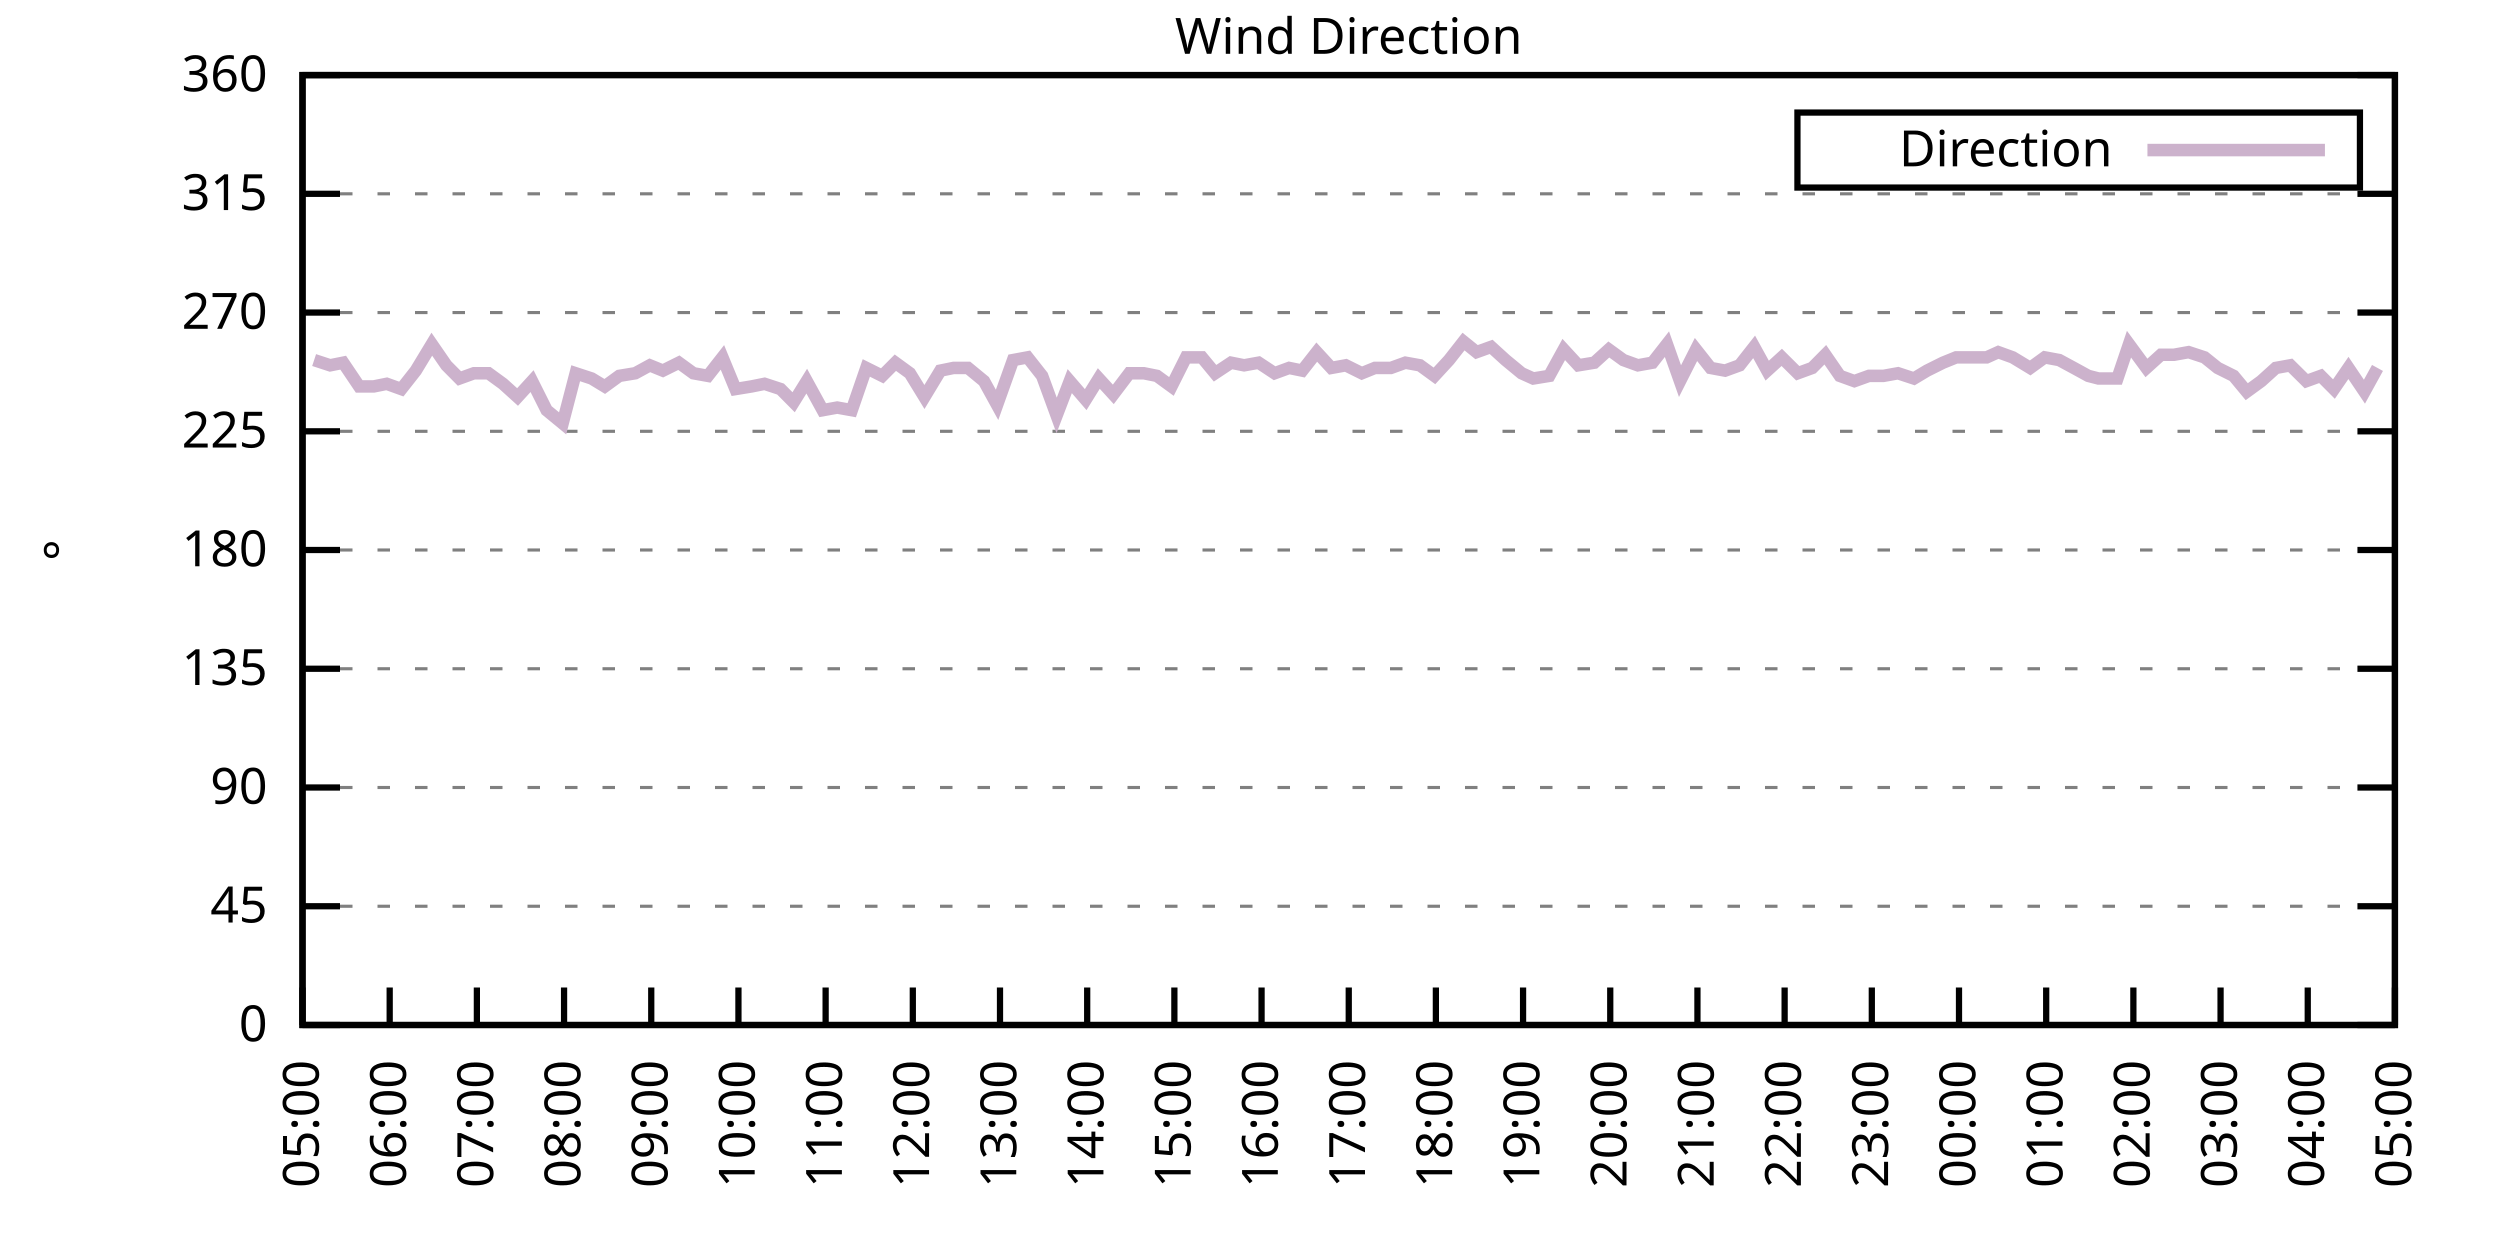
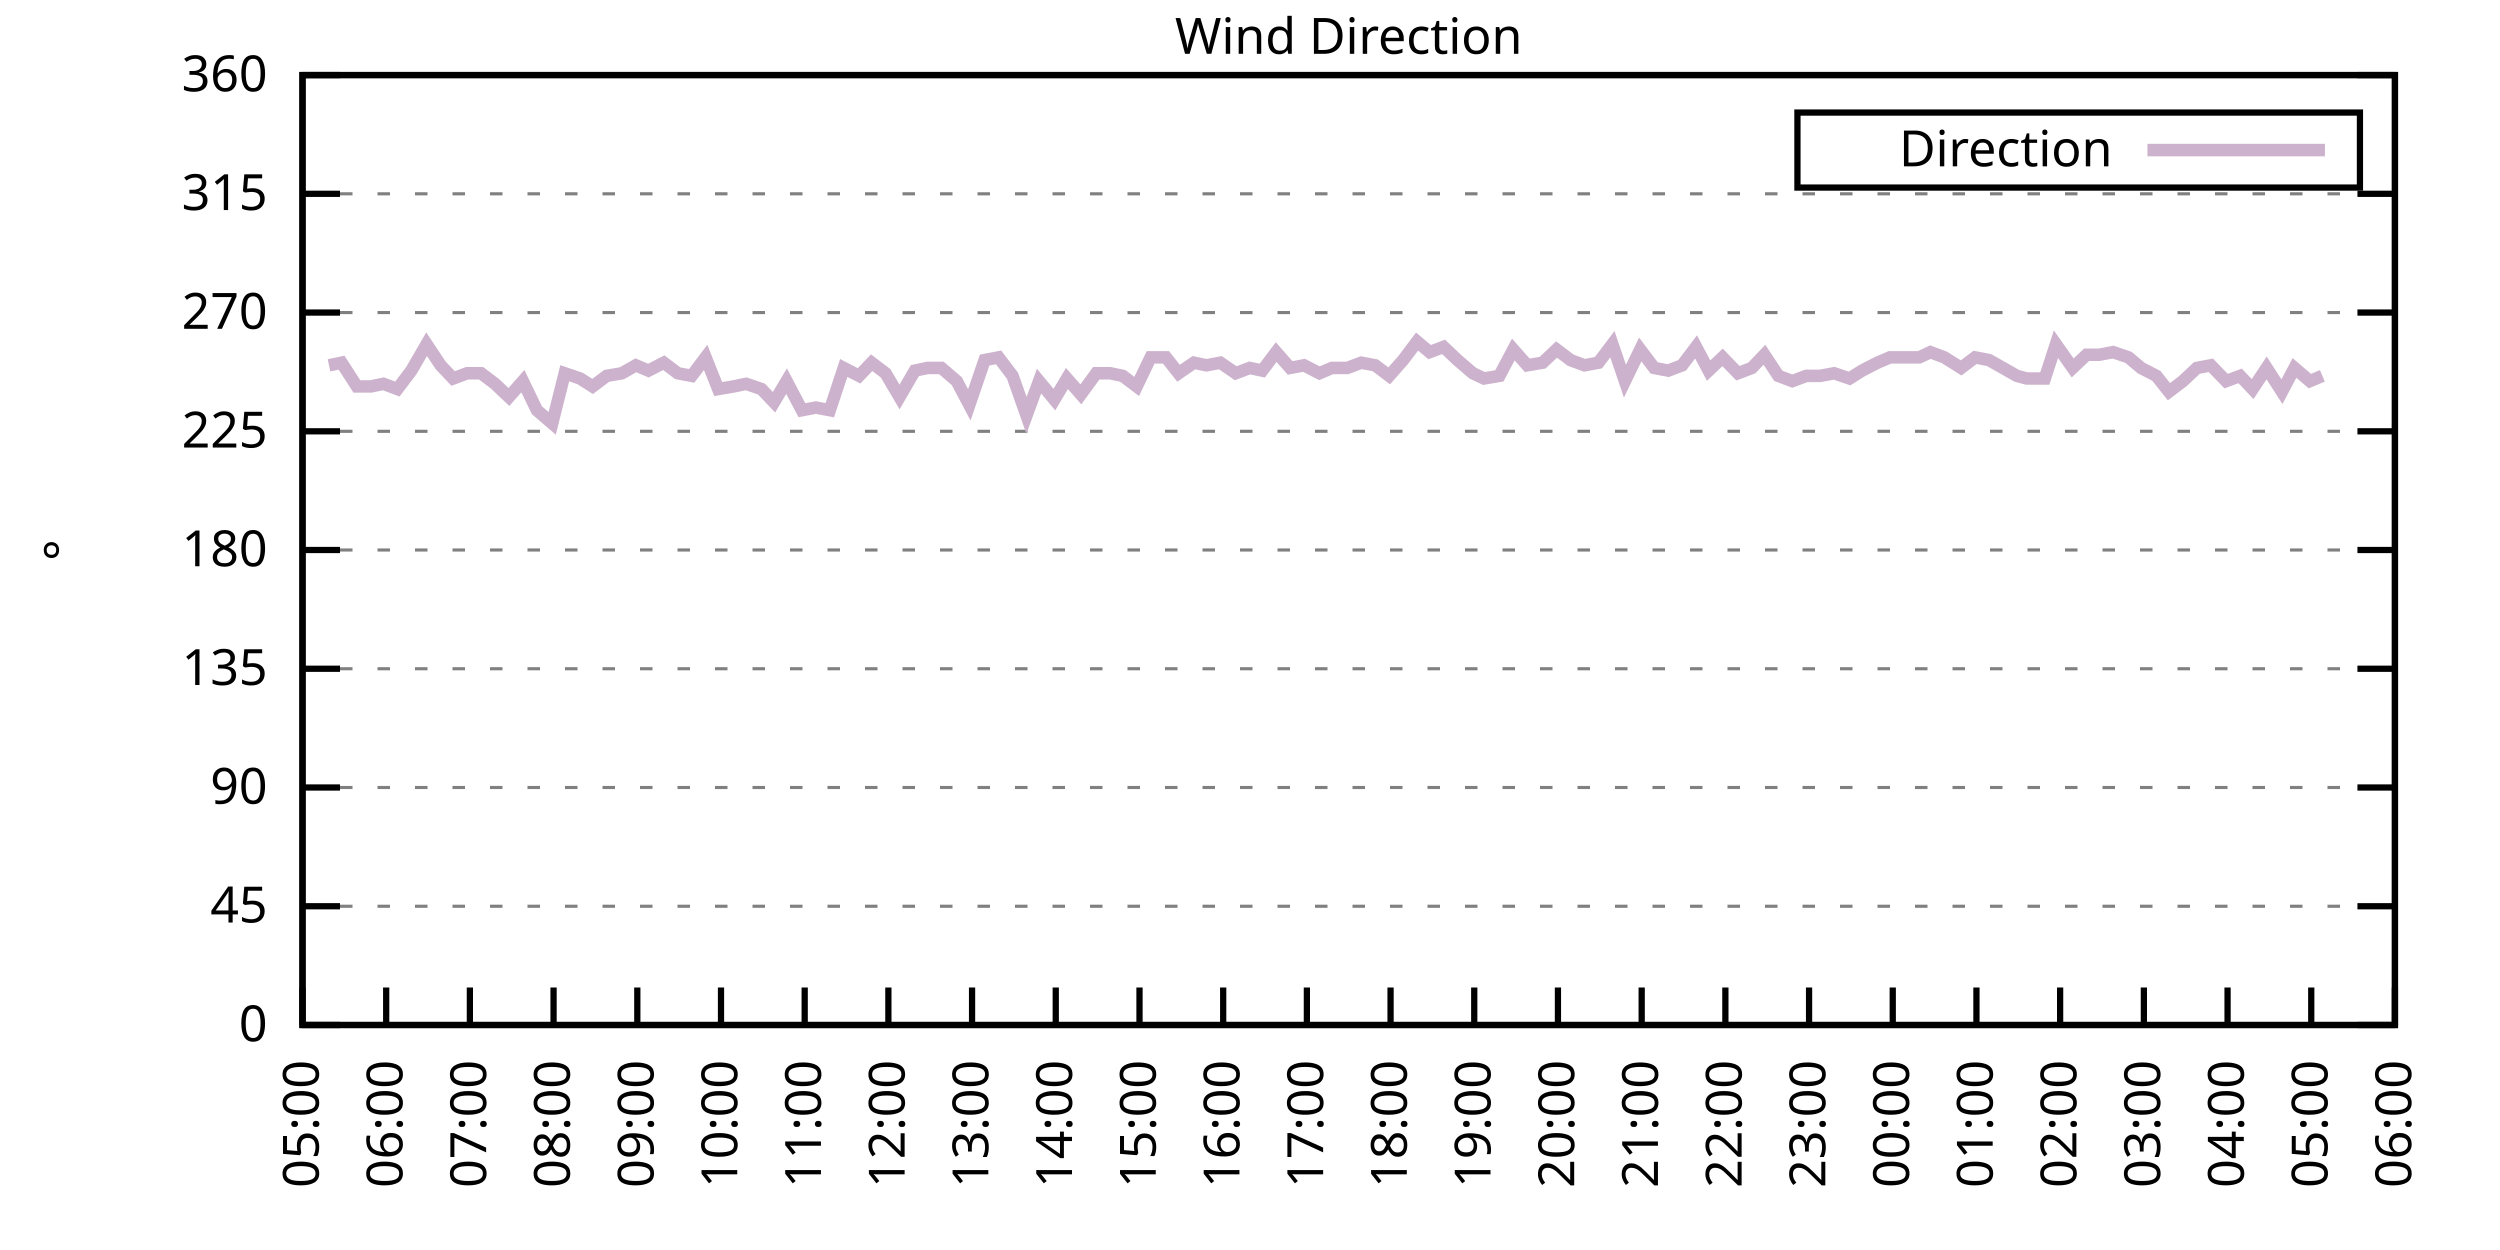
<svg xmlns="http://www.w3.org/2000/svg" xmlns:xlink="http://www.w3.org/1999/xlink" width="400" height="200" viewBox="0 0 400 200">
  <g id="gnuplot_canvas">
    <rect x="0" y="0" width="400" height="200" fill="none" />
    <defs>
      <circle id="gpDot" r="0.5" stroke-width="0.5" stroke="currentColor" />
      <path id="gpPt0" stroke-width="0.333" stroke="currentColor" d="M-1,0 h2 M0,-1 v2" />
      <path id="gpPt1" stroke-width="0.333" stroke="currentColor" d="M-1,-1 L1,1 M1,-1 L-1,1" />
      <path id="gpPt2" stroke-width="0.333" stroke="currentColor" d="M-1,0 L1,0 M0,-1 L0,1 M-1,-1 L1,1 M-1,1 L1,-1" />
      <rect id="gpPt3" stroke-width="0.333" stroke="currentColor" x="-1" y="-1" width="2" height="2" />
      <rect id="gpPt4" stroke-width="0.333" stroke="currentColor" fill="currentColor" x="-1" y="-1" width="2" height="2" />
      <circle id="gpPt5" stroke-width="0.333" stroke="currentColor" cx="0" cy="0" r="1" />
      <use xlink:href="#gpPt5" id="gpPt6" fill="currentColor" stroke="none" />
      <path id="gpPt7" stroke-width="0.333" stroke="currentColor" d="M0,-1.33 L-1.33,0.67 L1.33,0.67 z" />
      <use xlink:href="#gpPt7" id="gpPt8" fill="currentColor" stroke="none" />
      <use xlink:href="#gpPt7" id="gpPt9" stroke="currentColor" transform="rotate(180)" />
      <use xlink:href="#gpPt9" id="gpPt10" fill="currentColor" stroke="none" />
      <use xlink:href="#gpPt3" id="gpPt11" stroke="currentColor" transform="rotate(45)" />
      <use xlink:href="#gpPt11" id="gpPt12" fill="currentColor" stroke="none" />
      <path id="gpPt13" stroke-width="0.333" stroke="currentColor" d="M0,1.330 L1.265,0.411 L0.782,-1.067 L-0.782,-1.076 L-1.265,0.411 z" />
      <use xlink:href="#gpPt13" id="gpPt14" fill="currentColor" stroke="none" />
      <filter id="textbox" filterUnits="objectBoundingBox" x="0" y="0" height="1" width="1">
        <feFlood flood-color="white" flood-opacity="1" result="bgnd" />
        <feComposite in="SourceGraphic" in2="bgnd" operator="atop" />
      </filter>
      <filter id="greybox" filterUnits="objectBoundingBox" x="0" y="0" height="1" width="1">
        <feFlood flood-color="lightgrey" flood-opacity="1" result="grey" />
        <feComposite in="SourceGraphic" in2="grey" operator="atop" />
      </filter>
    </defs>
    <g fill="none" color="white" stroke="currentColor" stroke-width="1.00" stroke-linecap="butt" stroke-linejoin="miter">
</g>
    <g fill="none" color="black" stroke="currentColor" stroke-width="1.00" stroke-linecap="butt" stroke-linejoin="miter">
      <g stroke="none" shape-rendering="crispEdges">
        <polygon fill="rgb(255, 255, 255)" points="48.40,164.00 383.18,164.00 383.18,12.02 48.40,12.02 " />
      </g>
    </g>
    <g fill="none" color="black" stroke="currentColor" stroke-width="1.00" stroke-linecap="butt" stroke-linejoin="miter">
</g>
    <g fill="none" color="black" stroke="black" stroke-width="0.50" stroke-linecap="butt" stroke-linejoin="miter">
</g>
    <g fill="none" color="gray" stroke="currentColor" stroke-width="0.50" stroke-linecap="butt" stroke-linejoin="miter">
      <path stroke="gray" stroke-dasharray="2,4" class="gridline" d="M48.40,164.00 L383.19,164.00  " />
    </g>
    <g fill="none" color="gray" stroke="gray" stroke-width="1.00" stroke-linecap="butt" stroke-linejoin="miter">
</g>
    <g fill="none" color="black" stroke="currentColor" stroke-width="1.00" stroke-linecap="butt" stroke-linejoin="miter">
      <path stroke="black" d="M48.40,164.00 L54.40,164.00 M383.19,164.00 L377.19,164.00  " />
      <g transform="translate(42.80,166.60)" stroke="none" fill="black" font-family="Sans" font-size="8.00" text-anchor="end">
        <text>
          <tspan font-family="Sans"> 0</tspan>
        </text>
      </g>
    </g>
    <g fill="none" color="black" stroke="currentColor" stroke-width="1.00" stroke-linecap="butt" stroke-linejoin="miter">
</g>
    <g fill="none" color="black" stroke="black" stroke-width="0.50" stroke-linecap="butt" stroke-linejoin="miter">
</g>
    <g fill="none" color="gray" stroke="currentColor" stroke-width="0.50" stroke-linecap="butt" stroke-linejoin="miter">
      <path stroke="gray" stroke-dasharray="2,4" class="gridline" d="M48.40,145.00 L383.19,145.00  " />
    </g>
    <g fill="none" color="gray" stroke="gray" stroke-width="1.00" stroke-linecap="butt" stroke-linejoin="miter">
</g>
    <g fill="none" color="black" stroke="currentColor" stroke-width="1.00" stroke-linecap="butt" stroke-linejoin="miter">
      <path stroke="black" d="M48.40,145.00 L54.40,145.00 M383.19,145.00 L377.19,145.00  " />
      <g transform="translate(42.80,147.60)" stroke="none" fill="black" font-family="Sans" font-size="8.00" text-anchor="end">
        <text>
          <tspan font-family="Sans"> 45</tspan>
        </text>
      </g>
    </g>
    <g fill="none" color="black" stroke="currentColor" stroke-width="1.00" stroke-linecap="butt" stroke-linejoin="miter">
</g>
    <g fill="none" color="black" stroke="black" stroke-width="0.50" stroke-linecap="butt" stroke-linejoin="miter">
</g>
    <g fill="none" color="gray" stroke="currentColor" stroke-width="0.50" stroke-linecap="butt" stroke-linejoin="miter">
      <path stroke="gray" stroke-dasharray="2,4" class="gridline" d="M48.40,126.00 L383.19,126.00  " />
    </g>
    <g fill="none" color="gray" stroke="gray" stroke-width="1.00" stroke-linecap="butt" stroke-linejoin="miter">
</g>
    <g fill="none" color="black" stroke="currentColor" stroke-width="1.00" stroke-linecap="butt" stroke-linejoin="miter">
      <path stroke="black" d="M48.40,126.00 L54.40,126.00 M383.19,126.00 L377.19,126.00  " />
      <g transform="translate(42.80,128.60)" stroke="none" fill="black" font-family="Sans" font-size="8.00" text-anchor="end">
        <text>
          <tspan font-family="Sans"> 90</tspan>
        </text>
      </g>
    </g>
    <g fill="none" color="black" stroke="currentColor" stroke-width="1.00" stroke-linecap="butt" stroke-linejoin="miter">
</g>
    <g fill="none" color="black" stroke="black" stroke-width="0.50" stroke-linecap="butt" stroke-linejoin="miter">
</g>
    <g fill="none" color="gray" stroke="currentColor" stroke-width="0.50" stroke-linecap="butt" stroke-linejoin="miter">
      <path stroke="gray" stroke-dasharray="2,4" class="gridline" d="M48.40,107.00 L383.19,107.00  " />
    </g>
    <g fill="none" color="gray" stroke="gray" stroke-width="1.00" stroke-linecap="butt" stroke-linejoin="miter">
</g>
    <g fill="none" color="black" stroke="currentColor" stroke-width="1.00" stroke-linecap="butt" stroke-linejoin="miter">
      <path stroke="black" d="M48.40,107.00 L54.40,107.00 M383.19,107.00 L377.19,107.00  " />
      <g transform="translate(42.80,109.60)" stroke="none" fill="black" font-family="Sans" font-size="8.00" text-anchor="end">
        <text>
          <tspan font-family="Sans"> 135</tspan>
        </text>
      </g>
    </g>
    <g fill="none" color="black" stroke="currentColor" stroke-width="1.00" stroke-linecap="butt" stroke-linejoin="miter">
</g>
    <g fill="none" color="black" stroke="black" stroke-width="0.50" stroke-linecap="butt" stroke-linejoin="miter">
</g>
    <g fill="none" color="gray" stroke="currentColor" stroke-width="0.50" stroke-linecap="butt" stroke-linejoin="miter">
      <path stroke="gray" stroke-dasharray="2,4" class="gridline" d="M48.40,88.00 L383.19,88.00  " />
    </g>
    <g fill="none" color="gray" stroke="gray" stroke-width="1.00" stroke-linecap="butt" stroke-linejoin="miter">
</g>
    <g fill="none" color="black" stroke="currentColor" stroke-width="1.00" stroke-linecap="butt" stroke-linejoin="miter">
      <path stroke="black" d="M48.40,88.00 L54.40,88.00 M383.19,88.00 L377.19,88.00  " />
      <g transform="translate(42.80,90.60)" stroke="none" fill="black" font-family="Sans" font-size="8.00" text-anchor="end">
        <text>
          <tspan font-family="Sans"> 180</tspan>
        </text>
      </g>
    </g>
    <g fill="none" color="black" stroke="currentColor" stroke-width="1.00" stroke-linecap="butt" stroke-linejoin="miter">
</g>
    <g fill="none" color="black" stroke="black" stroke-width="0.50" stroke-linecap="butt" stroke-linejoin="miter">
</g>
    <g fill="none" color="gray" stroke="currentColor" stroke-width="0.50" stroke-linecap="butt" stroke-linejoin="miter">
      <path stroke="gray" stroke-dasharray="2,4" class="gridline" d="M48.40,69.01 L383.19,69.01  " />
    </g>
    <g fill="none" color="gray" stroke="gray" stroke-width="1.00" stroke-linecap="butt" stroke-linejoin="miter">
</g>
    <g fill="none" color="black" stroke="currentColor" stroke-width="1.00" stroke-linecap="butt" stroke-linejoin="miter">
      <path stroke="black" d="M48.40,69.01 L54.40,69.01 M383.19,69.01 L377.19,69.01  " />
      <g transform="translate(42.80,71.61)" stroke="none" fill="black" font-family="Sans" font-size="8.00" text-anchor="end">
        <text>
          <tspan font-family="Sans"> 225</tspan>
        </text>
      </g>
    </g>
    <g fill="none" color="black" stroke="currentColor" stroke-width="1.00" stroke-linecap="butt" stroke-linejoin="miter">
</g>
    <g fill="none" color="black" stroke="black" stroke-width="0.50" stroke-linecap="butt" stroke-linejoin="miter">
</g>
    <g fill="none" color="gray" stroke="currentColor" stroke-width="0.50" stroke-linecap="butt" stroke-linejoin="miter">
      <path stroke="gray" stroke-dasharray="2,4" class="gridline" d="M48.40,50.01 L383.19,50.01  " />
    </g>
    <g fill="none" color="gray" stroke="gray" stroke-width="1.00" stroke-linecap="butt" stroke-linejoin="miter">
</g>
    <g fill="none" color="black" stroke="currentColor" stroke-width="1.00" stroke-linecap="butt" stroke-linejoin="miter">
      <path stroke="black" d="M48.40,50.01 L54.40,50.01 M383.19,50.01 L377.19,50.01  " />
      <g transform="translate(42.80,52.61)" stroke="none" fill="black" font-family="Sans" font-size="8.00" text-anchor="end">
        <text>
          <tspan font-family="Sans"> 270</tspan>
        </text>
      </g>
    </g>
    <g fill="none" color="black" stroke="currentColor" stroke-width="1.00" stroke-linecap="butt" stroke-linejoin="miter">
</g>
    <g fill="none" color="black" stroke="black" stroke-width="0.50" stroke-linecap="butt" stroke-linejoin="miter">
</g>
    <g fill="none" color="gray" stroke="currentColor" stroke-width="0.50" stroke-linecap="butt" stroke-linejoin="miter">
      <path stroke="gray" stroke-dasharray="2,4" class="gridline" d="M48.40,31.01 L383.19,31.01  " />
    </g>
    <g fill="none" color="gray" stroke="gray" stroke-width="1.00" stroke-linecap="butt" stroke-linejoin="miter">
</g>
    <g fill="none" color="black" stroke="currentColor" stroke-width="1.00" stroke-linecap="butt" stroke-linejoin="miter">
      <path stroke="black" d="M48.40,31.01 L54.40,31.01 M383.19,31.01 L377.19,31.01  " />
      <g transform="translate(42.80,33.61)" stroke="none" fill="black" font-family="Sans" font-size="8.00" text-anchor="end">
        <text>
          <tspan font-family="Sans"> 315</tspan>
        </text>
      </g>
    </g>
    <g fill="none" color="black" stroke="currentColor" stroke-width="1.00" stroke-linecap="butt" stroke-linejoin="miter">
</g>
    <g fill="none" color="black" stroke="black" stroke-width="0.50" stroke-linecap="butt" stroke-linejoin="miter">
</g>
    <g fill="none" color="gray" stroke="currentColor" stroke-width="0.50" stroke-linecap="butt" stroke-linejoin="miter">
      <path stroke="gray" stroke-dasharray="2,4" class="gridline" d="M48.40,12.01 L383.19,12.01  " />
    </g>
    <g fill="none" color="gray" stroke="gray" stroke-width="1.00" stroke-linecap="butt" stroke-linejoin="miter">
</g>
    <g fill="none" color="black" stroke="currentColor" stroke-width="1.00" stroke-linecap="butt" stroke-linejoin="miter">
      <path stroke="black" d="M48.40,12.01 L54.40,12.01 M383.19,12.01 L377.19,12.01  " />
      <g transform="translate(42.80,14.61)" stroke="none" fill="black" font-family="Sans" font-size="8.00" text-anchor="end">
        <text>
          <tspan font-family="Sans"> 360</tspan>
        </text>
      </g>
    </g>
    <g fill="none" color="black" stroke="currentColor" stroke-width="1.00" stroke-linecap="butt" stroke-linejoin="miter">
      <path stroke="black" d="M48.40,164.00 L48.40,158.00  " />
      <g transform="translate(51.00,169.60) rotate(270.00)" stroke="none" fill="black" font-family="Sans" font-size="8.00" text-anchor="end">
        <text>
          <tspan font-family="Sans">05:00</tspan>
        </text>
      </g>
    </g>
    <g fill="none" color="black" stroke="currentColor" stroke-width="1.00" stroke-linecap="butt" stroke-linejoin="miter">
-       <path stroke="black" d="M62.35,164.00 L62.35,158.00  " />
-       <g transform="translate(64.95,169.60) rotate(270.00)" stroke="none" fill="black" font-family="Sans" font-size="8.00" text-anchor="end">
+       <path stroke="black" d="M61.79,164.00 L61.79,158.00  " />
+       <g transform="translate(64.39,169.60) rotate(270.00)" stroke="none" fill="black" font-family="Sans" font-size="8.00" text-anchor="end">
        <text>
          <tspan font-family="Sans">06:00</tspan>
        </text>
      </g>
    </g>
    <g fill="none" color="black" stroke="currentColor" stroke-width="1.00" stroke-linecap="butt" stroke-linejoin="miter">
-       <path stroke="black" d="M76.30,164.00 L76.30,158.00  " />
-       <g transform="translate(78.90,169.60) rotate(270.00)" stroke="none" fill="black" font-family="Sans" font-size="8.00" text-anchor="end">
+       <path stroke="black" d="M75.18,164.00 L75.18,158.00  " />
+       <g transform="translate(77.78,169.60) rotate(270.00)" stroke="none" fill="black" font-family="Sans" font-size="8.00" text-anchor="end">
        <text>
          <tspan font-family="Sans">07:00</tspan>
        </text>
      </g>
    </g>
    <g fill="none" color="black" stroke="currentColor" stroke-width="1.00" stroke-linecap="butt" stroke-linejoin="miter">
-       <path stroke="black" d="M90.25,164.00 L90.25,158.00  " />
-       <g transform="translate(92.85,169.60) rotate(270.00)" stroke="none" fill="black" font-family="Sans" font-size="8.00" text-anchor="end">
+       <path stroke="black" d="M88.57,164.00 L88.57,158.00  " />
+       <g transform="translate(91.17,169.60) rotate(270.00)" stroke="none" fill="black" font-family="Sans" font-size="8.00" text-anchor="end">
        <text>
          <tspan font-family="Sans">08:00</tspan>
        </text>
      </g>
    </g>
    <g fill="none" color="black" stroke="currentColor" stroke-width="1.00" stroke-linecap="butt" stroke-linejoin="miter">
-       <path stroke="black" d="M104.20,164.00 L104.20,158.00  " />
-       <g transform="translate(106.80,169.60) rotate(270.00)" stroke="none" fill="black" font-family="Sans" font-size="8.00" text-anchor="end">
+       <path stroke="black" d="M101.97,164.00 L101.97,158.00  " />
+       <g transform="translate(104.57,169.60) rotate(270.00)" stroke="none" fill="black" font-family="Sans" font-size="8.00" text-anchor="end">
        <text>
          <tspan font-family="Sans">09:00</tspan>
        </text>
      </g>
    </g>
    <g fill="none" color="black" stroke="currentColor" stroke-width="1.00" stroke-linecap="butt" stroke-linejoin="miter">
-       <path stroke="black" d="M118.15,164.00 L118.15,158.00  " />
-       <g transform="translate(120.75,169.60) rotate(270.00)" stroke="none" fill="black" font-family="Sans" font-size="8.00" text-anchor="end">
+       <path stroke="black" d="M115.36,164.00 L115.36,158.00  " />
+       <g transform="translate(117.96,169.60) rotate(270.00)" stroke="none" fill="black" font-family="Sans" font-size="8.00" text-anchor="end">
        <text>
          <tspan font-family="Sans">10:00</tspan>
        </text>
      </g>
    </g>
    <g fill="none" color="black" stroke="currentColor" stroke-width="1.00" stroke-linecap="butt" stroke-linejoin="miter">
-       <path stroke="black" d="M132.10,164.00 L132.10,158.00  " />
-       <g transform="translate(134.70,169.60) rotate(270.00)" stroke="none" fill="black" font-family="Sans" font-size="8.00" text-anchor="end">
+       <path stroke="black" d="M128.75,164.00 L128.75,158.00  " />
+       <g transform="translate(131.35,169.60) rotate(270.00)" stroke="none" fill="black" font-family="Sans" font-size="8.00" text-anchor="end">
        <text>
          <tspan font-family="Sans">11:00</tspan>
        </text>
      </g>
    </g>
    <g fill="none" color="black" stroke="currentColor" stroke-width="1.00" stroke-linecap="butt" stroke-linejoin="miter">
-       <path stroke="black" d="M146.05,164.00 L146.05,158.00  " />
-       <g transform="translate(148.65,169.60) rotate(270.00)" stroke="none" fill="black" font-family="Sans" font-size="8.00" text-anchor="end">
+       <path stroke="black" d="M142.14,164.00 L142.14,158.00  " />
+       <g transform="translate(144.74,169.60) rotate(270.00)" stroke="none" fill="black" font-family="Sans" font-size="8.00" text-anchor="end">
        <text>
          <tspan font-family="Sans">12:00</tspan>
        </text>
      </g>
    </g>
    <g fill="none" color="black" stroke="currentColor" stroke-width="1.00" stroke-linecap="butt" stroke-linejoin="miter">
-       <path stroke="black" d="M160.00,164.00 L160.00,158.00  " />
-       <g transform="translate(162.60,169.60) rotate(270.00)" stroke="none" fill="black" font-family="Sans" font-size="8.00" text-anchor="end">
+       <path stroke="black" d="M155.53,164.00 L155.53,158.00  " />
+       <g transform="translate(158.13,169.60) rotate(270.00)" stroke="none" fill="black" font-family="Sans" font-size="8.00" text-anchor="end">
        <text>
          <tspan font-family="Sans">13:00</tspan>
        </text>
      </g>
    </g>
    <g fill="none" color="black" stroke="currentColor" stroke-width="1.00" stroke-linecap="butt" stroke-linejoin="miter">
-       <path stroke="black" d="M173.95,164.00 L173.95,158.00  " />
-       <g transform="translate(176.55,169.60) rotate(270.00)" stroke="none" fill="black" font-family="Sans" font-size="8.00" text-anchor="end">
+       <path stroke="black" d="M168.92,164.00 L168.92,158.00  " />
+       <g transform="translate(171.52,169.60) rotate(270.00)" stroke="none" fill="black" font-family="Sans" font-size="8.00" text-anchor="end">
        <text>
          <tspan font-family="Sans">14:00</tspan>
        </text>
      </g>
    </g>
    <g fill="none" color="black" stroke="currentColor" stroke-width="1.00" stroke-linecap="butt" stroke-linejoin="miter">
-       <path stroke="black" d="M187.90,164.00 L187.90,158.00  " />
-       <g transform="translate(190.50,169.60) rotate(270.00)" stroke="none" fill="black" font-family="Sans" font-size="8.00" text-anchor="end">
+       <path stroke="black" d="M182.32,164.00 L182.32,158.00  " />
+       <g transform="translate(184.92,169.60) rotate(270.00)" stroke="none" fill="black" font-family="Sans" font-size="8.00" text-anchor="end">
        <text>
          <tspan font-family="Sans">15:00</tspan>
        </text>
      </g>
    </g>
    <g fill="none" color="black" stroke="currentColor" stroke-width="1.00" stroke-linecap="butt" stroke-linejoin="miter">
-       <path stroke="black" d="M201.85,164.00 L201.85,158.00  " />
-       <g transform="translate(204.45,169.60) rotate(270.00)" stroke="none" fill="black" font-family="Sans" font-size="8.00" text-anchor="end">
+       <path stroke="black" d="M195.71,164.00 L195.71,158.00  " />
+       <g transform="translate(198.31,169.60) rotate(270.00)" stroke="none" fill="black" font-family="Sans" font-size="8.00" text-anchor="end">
        <text>
          <tspan font-family="Sans">16:00</tspan>
        </text>
      </g>
    </g>
    <g fill="none" color="black" stroke="currentColor" stroke-width="1.00" stroke-linecap="butt" stroke-linejoin="miter">
-       <path stroke="black" d="M215.80,164.00 L215.80,158.00  " />
-       <g transform="translate(218.40,169.60) rotate(270.00)" stroke="none" fill="black" font-family="Sans" font-size="8.00" text-anchor="end">
+       <path stroke="black" d="M209.10,164.00 L209.10,158.00  " />
+       <g transform="translate(211.70,169.60) rotate(270.00)" stroke="none" fill="black" font-family="Sans" font-size="8.00" text-anchor="end">
        <text>
          <tspan font-family="Sans">17:00</tspan>
        </text>
      </g>
    </g>
    <g fill="none" color="black" stroke="currentColor" stroke-width="1.00" stroke-linecap="butt" stroke-linejoin="miter">
-       <path stroke="black" d="M229.74,164.00 L229.74,158.00  " />
-       <g transform="translate(232.34,169.60) rotate(270.00)" stroke="none" fill="black" font-family="Sans" font-size="8.00" text-anchor="end">
+       <path stroke="black" d="M222.49,164.00 L222.49,158.00  " />
+       <g transform="translate(225.09,169.60) rotate(270.00)" stroke="none" fill="black" font-family="Sans" font-size="8.00" text-anchor="end">
        <text>
          <tspan font-family="Sans">18:00</tspan>
        </text>
      </g>
    </g>
    <g fill="none" color="black" stroke="currentColor" stroke-width="1.00" stroke-linecap="butt" stroke-linejoin="miter">
-       <path stroke="black" d="M243.69,164.00 L243.69,158.00  " />
-       <g transform="translate(246.29,169.60) rotate(270.00)" stroke="none" fill="black" font-family="Sans" font-size="8.00" text-anchor="end">
+       <path stroke="black" d="M235.88,164.00 L235.88,158.00  " />
+       <g transform="translate(238.48,169.60) rotate(270.00)" stroke="none" fill="black" font-family="Sans" font-size="8.00" text-anchor="end">
        <text>
          <tspan font-family="Sans">19:00</tspan>
        </text>
      </g>
    </g>
    <g fill="none" color="black" stroke="currentColor" stroke-width="1.00" stroke-linecap="butt" stroke-linejoin="miter">
-       <path stroke="black" d="M257.64,164.00 L257.64,158.00  " />
-       <g transform="translate(260.24,169.60) rotate(270.00)" stroke="none" fill="black" font-family="Sans" font-size="8.00" text-anchor="end">
+       <path stroke="black" d="M249.27,164.00 L249.27,158.00  " />
+       <g transform="translate(251.87,169.60) rotate(270.00)" stroke="none" fill="black" font-family="Sans" font-size="8.00" text-anchor="end">
        <text>
          <tspan font-family="Sans">20:00</tspan>
        </text>
      </g>
    </g>
    <g fill="none" color="black" stroke="currentColor" stroke-width="1.00" stroke-linecap="butt" stroke-linejoin="miter">
-       <path stroke="black" d="M271.59,164.00 L271.59,158.00  " />
-       <g transform="translate(274.19,169.60) rotate(270.00)" stroke="none" fill="black" font-family="Sans" font-size="8.00" text-anchor="end">
+       <path stroke="black" d="M262.67,164.00 L262.67,158.00  " />
+       <g transform="translate(265.27,169.60) rotate(270.00)" stroke="none" fill="black" font-family="Sans" font-size="8.00" text-anchor="end">
        <text>
          <tspan font-family="Sans">21:00</tspan>
        </text>
      </g>
    </g>
    <g fill="none" color="black" stroke="currentColor" stroke-width="1.00" stroke-linecap="butt" stroke-linejoin="miter">
-       <path stroke="black" d="M285.54,164.00 L285.54,158.00  " />
-       <g transform="translate(288.14,169.60) rotate(270.00)" stroke="none" fill="black" font-family="Sans" font-size="8.00" text-anchor="end">
+       <path stroke="black" d="M276.06,164.00 L276.06,158.00  " />
+       <g transform="translate(278.66,169.60) rotate(270.00)" stroke="none" fill="black" font-family="Sans" font-size="8.00" text-anchor="end">
        <text>
          <tspan font-family="Sans">22:00</tspan>
        </text>
      </g>
    </g>
    <g fill="none" color="black" stroke="currentColor" stroke-width="1.00" stroke-linecap="butt" stroke-linejoin="miter">
-       <path stroke="black" d="M299.49,164.00 L299.49,158.00  " />
-       <g transform="translate(302.09,169.60) rotate(270.00)" stroke="none" fill="black" font-family="Sans" font-size="8.00" text-anchor="end">
+       <path stroke="black" d="M289.45,164.00 L289.45,158.00  " />
+       <g transform="translate(292.05,169.60) rotate(270.00)" stroke="none" fill="black" font-family="Sans" font-size="8.00" text-anchor="end">
        <text>
          <tspan font-family="Sans">23:00</tspan>
        </text>
      </g>
    </g>
    <g fill="none" color="black" stroke="currentColor" stroke-width="1.00" stroke-linecap="butt" stroke-linejoin="miter">
-       <path stroke="black" d="M313.44,164.00 L313.44,158.00  " />
-       <g transform="translate(316.04,169.60) rotate(270.00)" stroke="none" fill="black" font-family="Sans" font-size="8.00" text-anchor="end">
+       <path stroke="black" d="M302.84,164.00 L302.84,158.00  " />
+       <g transform="translate(305.44,169.60) rotate(270.00)" stroke="none" fill="black" font-family="Sans" font-size="8.00" text-anchor="end">
        <text>
          <tspan font-family="Sans">00:00</tspan>
        </text>
      </g>
    </g>
    <g fill="none" color="black" stroke="currentColor" stroke-width="1.00" stroke-linecap="butt" stroke-linejoin="miter">
-       <path stroke="black" d="M327.39,164.00 L327.39,158.00  " />
-       <g transform="translate(329.99,169.60) rotate(270.00)" stroke="none" fill="black" font-family="Sans" font-size="8.00" text-anchor="end">
+       <path stroke="black" d="M316.23,164.00 L316.23,158.00  " />
+       <g transform="translate(318.83,169.60) rotate(270.00)" stroke="none" fill="black" font-family="Sans" font-size="8.00" text-anchor="end">
        <text>
          <tspan font-family="Sans">01:00</tspan>
        </text>
      </g>
    </g>
    <g fill="none" color="black" stroke="currentColor" stroke-width="1.00" stroke-linecap="butt" stroke-linejoin="miter">
-       <path stroke="black" d="M341.34,164.00 L341.34,158.00  " />
-       <g transform="translate(343.94,169.60) rotate(270.00)" stroke="none" fill="black" font-family="Sans" font-size="8.00" text-anchor="end">
+       <path stroke="black" d="M329.62,164.00 L329.62,158.00  " />
+       <g transform="translate(332.22,169.60) rotate(270.00)" stroke="none" fill="black" font-family="Sans" font-size="8.00" text-anchor="end">
        <text>
          <tspan font-family="Sans">02:00</tspan>
        </text>
      </g>
    </g>
    <g fill="none" color="black" stroke="currentColor" stroke-width="1.00" stroke-linecap="butt" stroke-linejoin="miter">
-       <path stroke="black" d="M355.29,164.00 L355.29,158.00  " />
-       <g transform="translate(357.89,169.60) rotate(270.00)" stroke="none" fill="black" font-family="Sans" font-size="8.00" text-anchor="end">
+       <path stroke="black" d="M343.02,164.00 L343.02,158.00  " />
+       <g transform="translate(345.62,169.60) rotate(270.00)" stroke="none" fill="black" font-family="Sans" font-size="8.00" text-anchor="end">
        <text>
          <tspan font-family="Sans">03:00</tspan>
        </text>
      </g>
    </g>
    <g fill="none" color="black" stroke="currentColor" stroke-width="1.00" stroke-linecap="butt" stroke-linejoin="miter">
-       <path stroke="black" d="M369.24,164.00 L369.24,158.00  " />
-       <g transform="translate(371.84,169.60) rotate(270.00)" stroke="none" fill="black" font-family="Sans" font-size="8.00" text-anchor="end">
+       <path stroke="black" d="M356.41,164.00 L356.41,158.00  " />
+       <g transform="translate(359.01,169.60) rotate(270.00)" stroke="none" fill="black" font-family="Sans" font-size="8.00" text-anchor="end">
        <text>
          <tspan font-family="Sans">04:00</tspan>
+         </text>
+       </g>
+     </g>
+     <g fill="none" color="black" stroke="currentColor" stroke-width="1.00" stroke-linecap="butt" stroke-linejoin="miter">
+       <path stroke="black" d="M369.80,164.00 L369.80,158.00  " />
+       <g transform="translate(372.40,169.60) rotate(270.00)" stroke="none" fill="black" font-family="Sans" font-size="8.00" text-anchor="end">
+         <text>
+           <tspan font-family="Sans">05:00</tspan>
        </text>
      </g>
    </g>
    <g fill="none" color="black" stroke="currentColor" stroke-width="1.00" stroke-linecap="butt" stroke-linejoin="miter">
      <path stroke="black" d="M383.19,164.00 L383.19,158.00  " />
      <g transform="translate(385.79,169.60) rotate(270.00)" stroke="none" fill="black" font-family="Sans" font-size="8.00" text-anchor="end">
        <text>
-           <tspan font-family="Sans">05:00</tspan>
+           <tspan font-family="Sans">06:00</tspan>
        </text>
      </g>
    </g>
    <g fill="none" color="black" stroke="currentColor" stroke-width="1.00" stroke-linecap="butt" stroke-linejoin="miter">
</g>
    <g fill="none" color="black" stroke="currentColor" stroke-width="1.00" stroke-linecap="butt" stroke-linejoin="miter">
      <path stroke="black" d="M48.40,12.01 L48.40,164.00 L383.19,164.00 L383.19,12.01 L48.40,12.01 Z  " />
    </g>
    <g fill="none" color="black" stroke="currentColor" stroke-width="1.00" stroke-linecap="butt" stroke-linejoin="miter">
</g>
    <g fill="none" color="black" stroke="currentColor" stroke-width="1.00" stroke-linecap="butt" stroke-linejoin="miter">
      <path stroke="black" d="M287.59,30.01 L287.59,18.01 L377.59,18.01 L377.59,30.01 L287.59,30.01 Z  " />
    </g>
    <g id="Wind_direction_plot_1">
      <g fill="none" color="white" stroke="black" stroke-width="2.00" stroke-linecap="butt" stroke-linejoin="miter">
</g>
      <g fill="none" color="black" stroke="currentColor" stroke-width="2.00" stroke-linecap="butt" stroke-linejoin="miter">
        <g transform="translate(337.99,26.61)" stroke="none" fill="black" font-family="Sans" font-size="8.00" text-anchor="end">
          <text>
            <tspan font-family="Sans">Direction</tspan>
          </text>
        </g>
      </g>
      <g fill="none" color="black" stroke="currentColor" stroke-width="2.00" stroke-linecap="butt" stroke-linejoin="miter">
-         <path stroke="rgb(204, 178, 204)" d="M343.59,24.01 L371.99,24.01 M50.26,57.61 L52.82,58.45 L54.91,58.03 L57.47,61.83 L59.79,61.83 L61.88,61.41   L64.21,62.25 L66.53,59.30 L69.09,55.07 L71.42,58.45 L73.51,60.56 L75.83,59.72 L78.16,59.72 L80.48,61.41   L82.81,63.52 L85.13,60.98 L87.46,65.63 L90.02,67.74 L92.11,59.72 L94.67,60.56 L96.76,61.83 L99.08,60.14   L101.64,59.72 L103.97,58.45 L106.06,59.30 L108.62,58.03 L110.94,59.72 L113.27,60.14 L115.59,57.18 L117.68,62.25   L120.24,61.83 L122.33,61.41 L124.89,62.25 L126.98,64.36 L129.08,60.98 L131.63,65.63 L133.96,65.21 L136.28,65.63   L138.61,58.87 L141.16,60.14 L143.26,58.03 L145.58,59.72 L147.91,63.52 L150.46,59.30 L152.56,58.87 L154.88,58.87   L157.44,60.98 L159.53,64.78 L162.09,57.61 L164.41,57.18 L166.74,60.14 L169.06,66.47 L171.16,60.98 L173.71,63.94   L175.81,60.56 L178.13,63.10 L180.69,59.72 L183.01,59.72 L185.11,60.14 L187.43,61.83 L189.76,57.18 L192.31,57.18   L194.41,59.72 L196.96,58.03 L199.06,58.45 L201.38,58.03 L203.94,59.72 L206.26,58.87 L208.36,59.30 L210.68,56.34   L213.01,58.87 L215.33,58.45 L217.89,59.72 L219.98,58.87 L222.54,58.87 L224.86,58.03 L227.19,58.45 L229.51,60.14   L231.84,57.61 L234.16,54.65 L236.25,56.34 L238.58,55.50 L240.90,57.61 L243.46,59.72 L245.32,60.56 L247.88,60.14   L250.20,55.92 L252.53,58.45 L255.09,58.03 L257.41,55.92 L259.74,57.61 L262.06,58.45 L264.39,58.03 L266.71,55.07   L268.80,60.98 L271.36,55.92 L273.69,58.87 L276.01,59.30 L278.34,58.45 L280.66,55.50 L282.75,59.30 L285.08,57.18   L287.64,59.72 L289.96,58.87 L292.05,56.76 L294.38,60.14 L296.70,60.98 L299.03,60.14 L301.35,60.14 L303.68,59.72   L306.23,60.56 L308.33,59.30 L310.88,58.03 L312.98,57.18 L315.30,57.18 L317.86,57.18 L319.72,56.34 L322.04,57.18   L324.83,58.87 L327.16,57.18 L329.48,57.61 L331.81,58.87 L334.13,60.14 L335.76,60.56 L338.78,60.56 L340.64,55.07   L343.43,58.87 L345.76,56.76 L347.85,56.76 L350.18,56.34 L352.73,57.18 L354.83,58.87 L357.38,60.14 L359.48,62.67   L361.80,60.98 L364.13,58.87 L366.45,58.45 L369.01,60.98 L371.33,60.14 L373.43,62.25 L375.75,58.87 L378.31,62.67   L380.40,58.87  " />
+         <path stroke="rgb(204, 178, 204)" d="M343.59,24.01 L371.99,24.01 M52.64,58.45 L54.65,58.03 L57.10,61.83 L59.34,61.83 L61.35,61.41 L63.58,62.25   L65.81,59.30 L68.26,55.07 L70.50,58.45 L72.50,60.56 L74.74,59.72 L76.97,59.72 L79.20,61.41 L81.43,63.52   L83.66,60.98 L85.90,65.63 L88.35,67.74 L90.36,59.72 L92.82,60.56 L94.82,61.83 L97.06,60.14 L99.51,59.72   L101.74,58.45 L103.75,59.30 L106.21,58.03 L108.44,59.72 L110.67,60.14 L112.90,57.18 L114.91,62.25 L117.37,61.83   L119.38,61.41 L121.83,62.25 L123.84,64.36 L125.85,60.98 L128.30,65.63 L130.54,65.21 L132.77,65.63 L135.00,58.87   L137.45,60.14 L139.46,58.03 L141.69,59.72 L143.93,63.52 L146.38,59.30 L148.39,58.87 L150.62,58.87 L153.08,60.98   L155.09,64.78 L157.54,57.61 L159.77,57.18 L162.01,60.14 L164.24,66.47 L166.25,60.98 L168.70,63.94 L170.71,60.56   L172.94,63.10 L175.40,59.72 L177.63,59.72 L179.64,60.14 L181.87,61.83 L184.10,57.18 L186.56,57.18 L188.57,59.72   L191.02,58.03 L193.03,58.45 L195.26,58.03 L197.72,59.72 L199.95,58.87 L201.96,59.30 L204.19,56.34 L206.42,58.87   L208.65,58.45 L211.11,59.72 L213.12,58.87 L215.57,58.87 L217.80,58.03 L220.04,58.45 L222.27,60.14 L224.50,57.61   L226.73,54.65 L228.74,56.34 L230.97,55.50 L233.20,57.61 L235.66,59.72 L237.44,60.56 L239.90,60.14 L242.13,55.92   L244.36,58.45 L246.82,58.03 L249.05,55.92 L251.28,57.61 L253.51,58.45 L255.75,58.03 L257.98,55.07 L259.99,60.98   L262.44,55.92 L264.67,58.87 L266.91,59.30 L269.14,58.45 L271.37,55.50 L273.38,59.30 L275.61,57.18 L278.07,59.72   L280.30,58.87 L282.31,56.76 L284.54,60.14 L286.77,60.98 L289.00,60.14 L291.23,60.14 L293.47,59.72 L295.92,60.56   L297.93,59.30 L300.39,58.03 L302.39,57.18 L304.63,57.18 L307.08,57.18 L308.87,56.34 L311.10,57.18 L313.78,58.87   L316.01,57.18 L318.24,57.61 L320.47,58.87 L322.70,60.14 L324.27,60.56 L327.17,60.56 L328.95,55.07 L331.63,58.87   L333.86,56.76 L335.87,56.76 L338.10,56.34 L340.56,57.18 L342.57,58.87 L345.02,60.14 L347.03,62.67 L349.26,60.98   L351.50,58.87 L353.73,58.45 L356.18,60.98 L358.42,60.14 L360.42,62.25 L362.66,58.87 L365.11,62.67 L367.12,58.87   L369.58,60.98 L371.58,60.14  " />
      </g>
    </g>
    <g fill="none" color="black" stroke="currentColor" stroke-width="2.00" stroke-linecap="butt" stroke-linejoin="miter">
</g>
    <g fill="none" color="black" stroke="black" stroke-width="1.00" stroke-linecap="butt" stroke-linejoin="miter">
</g>
    <g fill="none" color="black" stroke="currentColor" stroke-width="1.00" stroke-linecap="butt" stroke-linejoin="miter">
      <path stroke="black" d="M48.40,12.01 L48.40,164.00 L383.19,164.00 L383.19,12.01 L48.40,12.01 Z  " />
      <g transform="translate(12.80,88.01) rotate(270.00)" stroke="none" fill="black" font-family="Sans" font-size="8.00" text-anchor="middle">
        <text>
          <tspan font-family="Sans">°</tspan>
        </text>
      </g>
    </g>
    <g fill="none" color="black" stroke="currentColor" stroke-width="1.00" stroke-linecap="butt" stroke-linejoin="miter">
</g>
    <g fill="none" color="black" stroke="currentColor" stroke-width="1.00" stroke-linecap="butt" stroke-linejoin="miter">
      <g transform="translate(215.79,8.61)" stroke="none" fill="black" font-family="Sans" font-size="8.00" text-anchor="middle">
        <text>
          <tspan font-family="Sans">Wind Direction</tspan>
        </text>
      </g>
    </g>
    <g fill="none" color="black" stroke="currentColor" stroke-width="1.00" stroke-linecap="butt" stroke-linejoin="miter">
</g>
  </g>
</svg>
